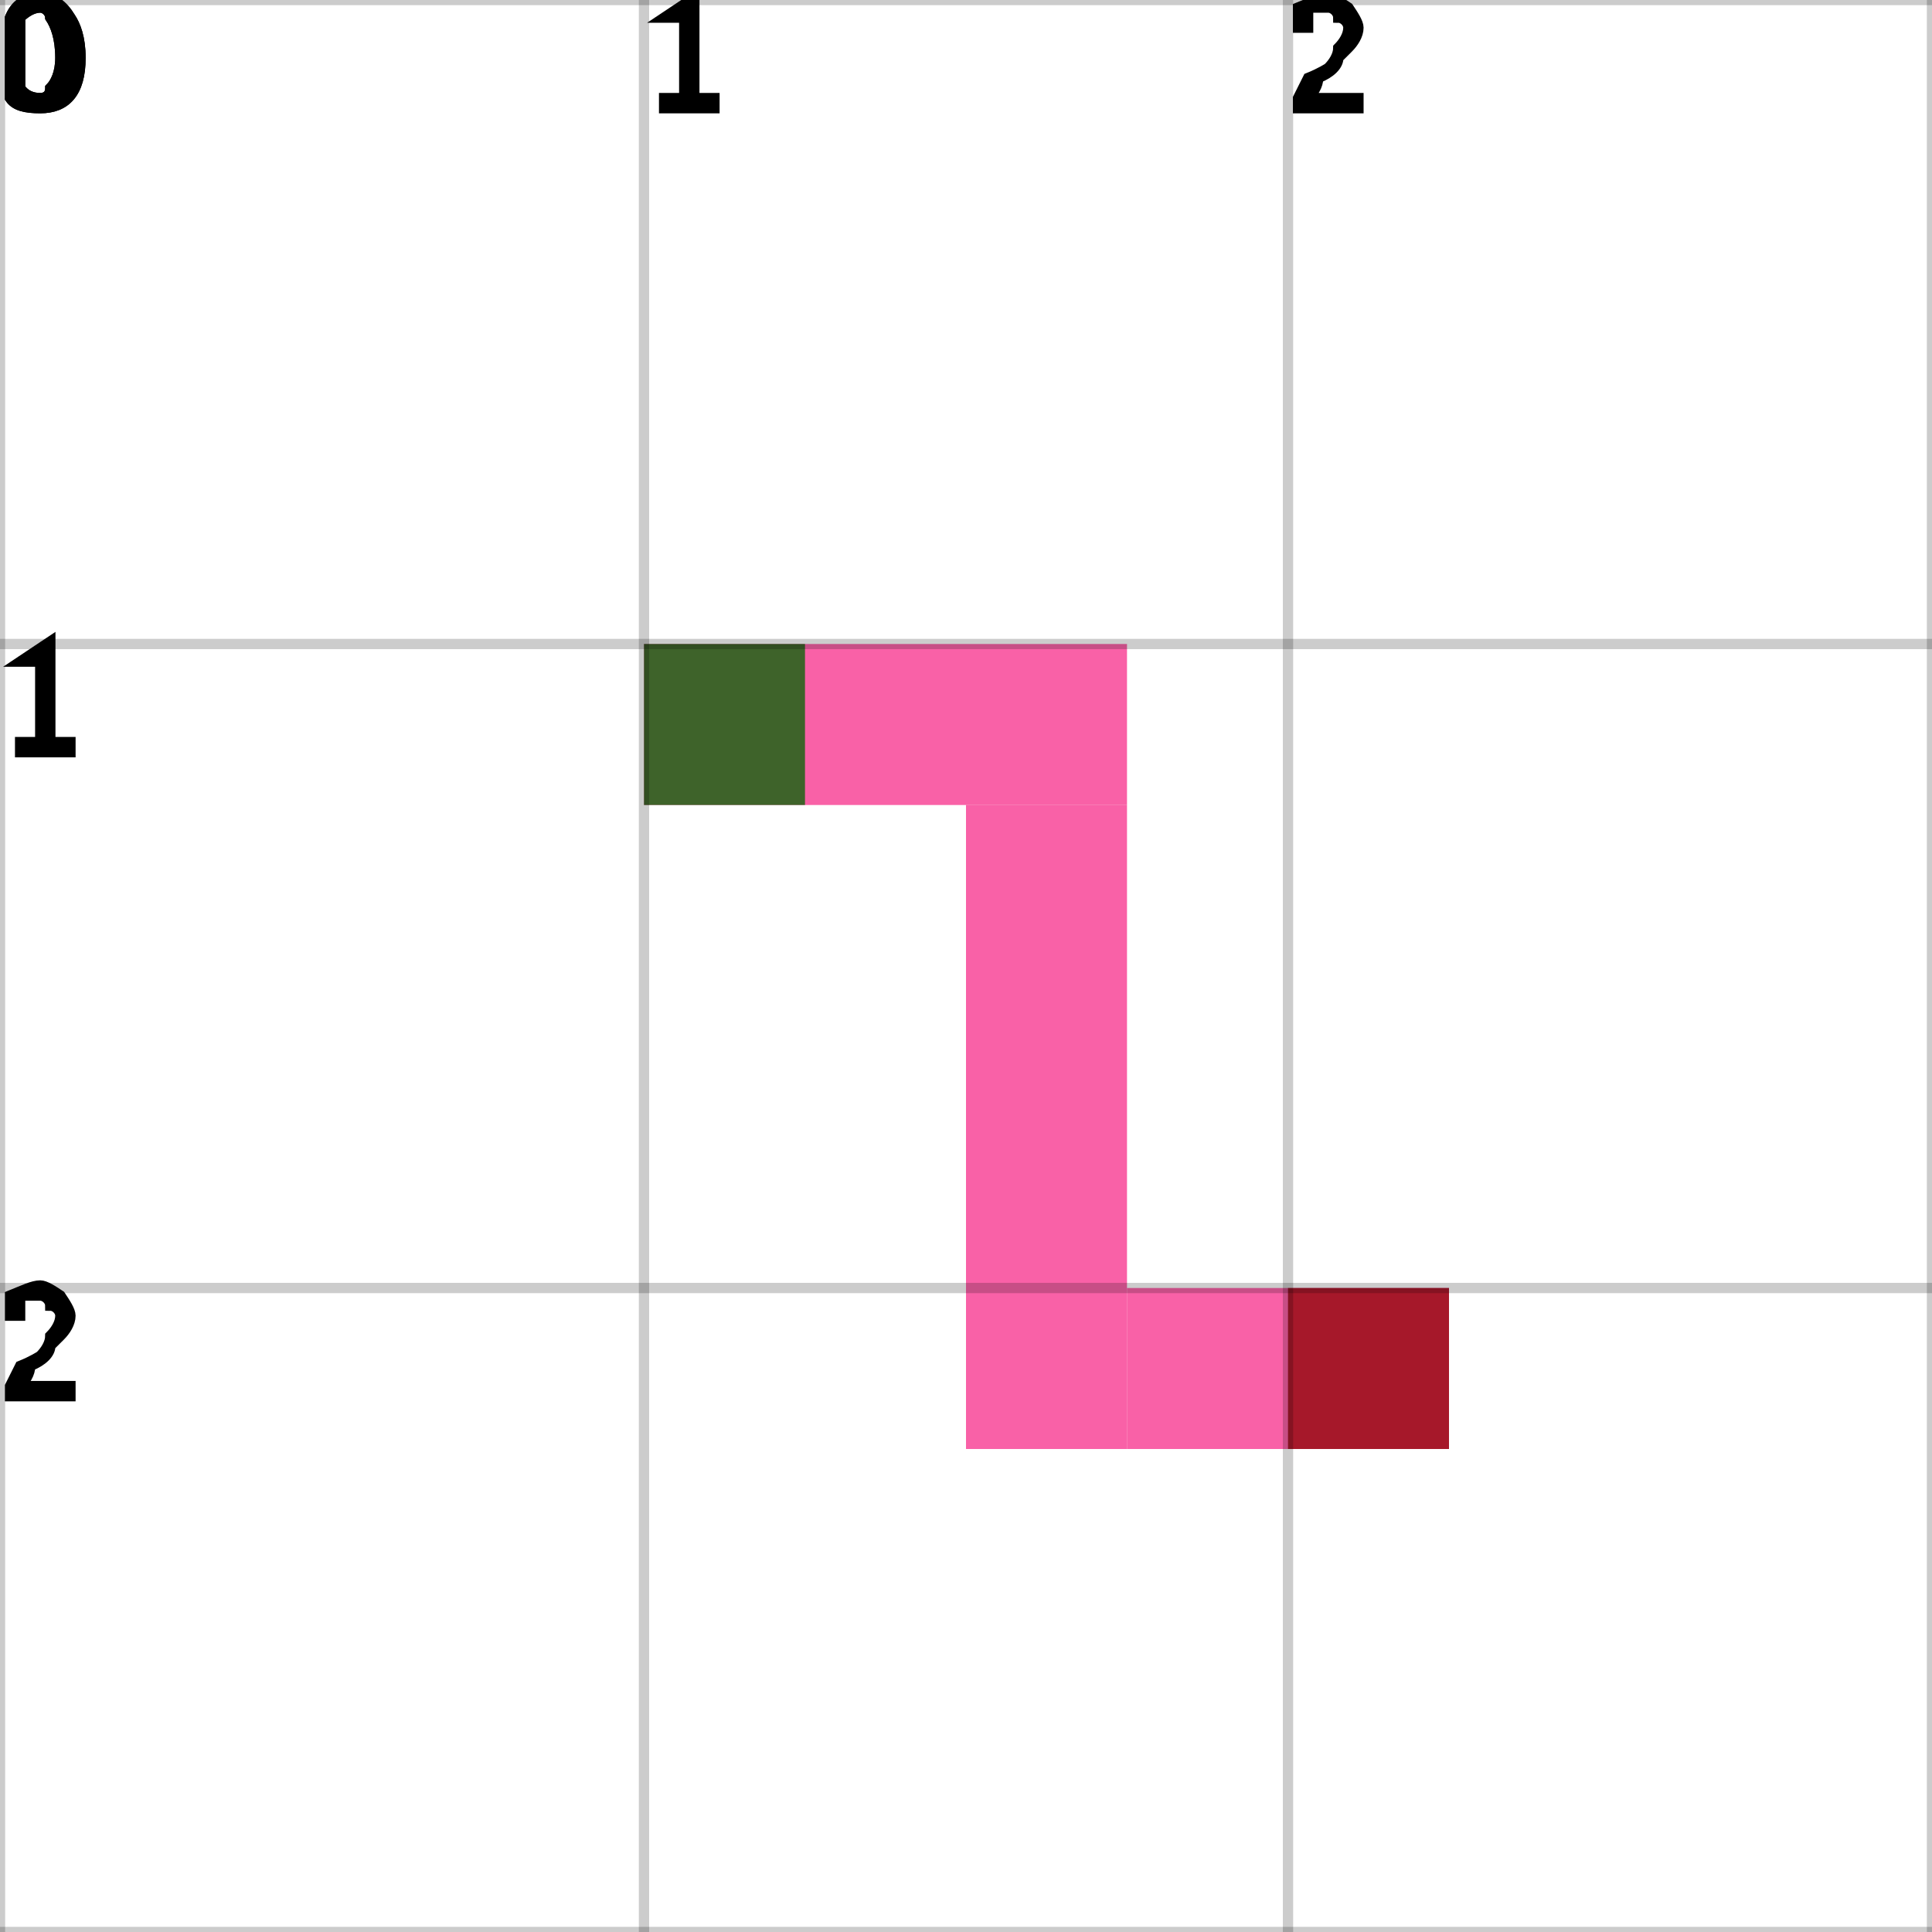
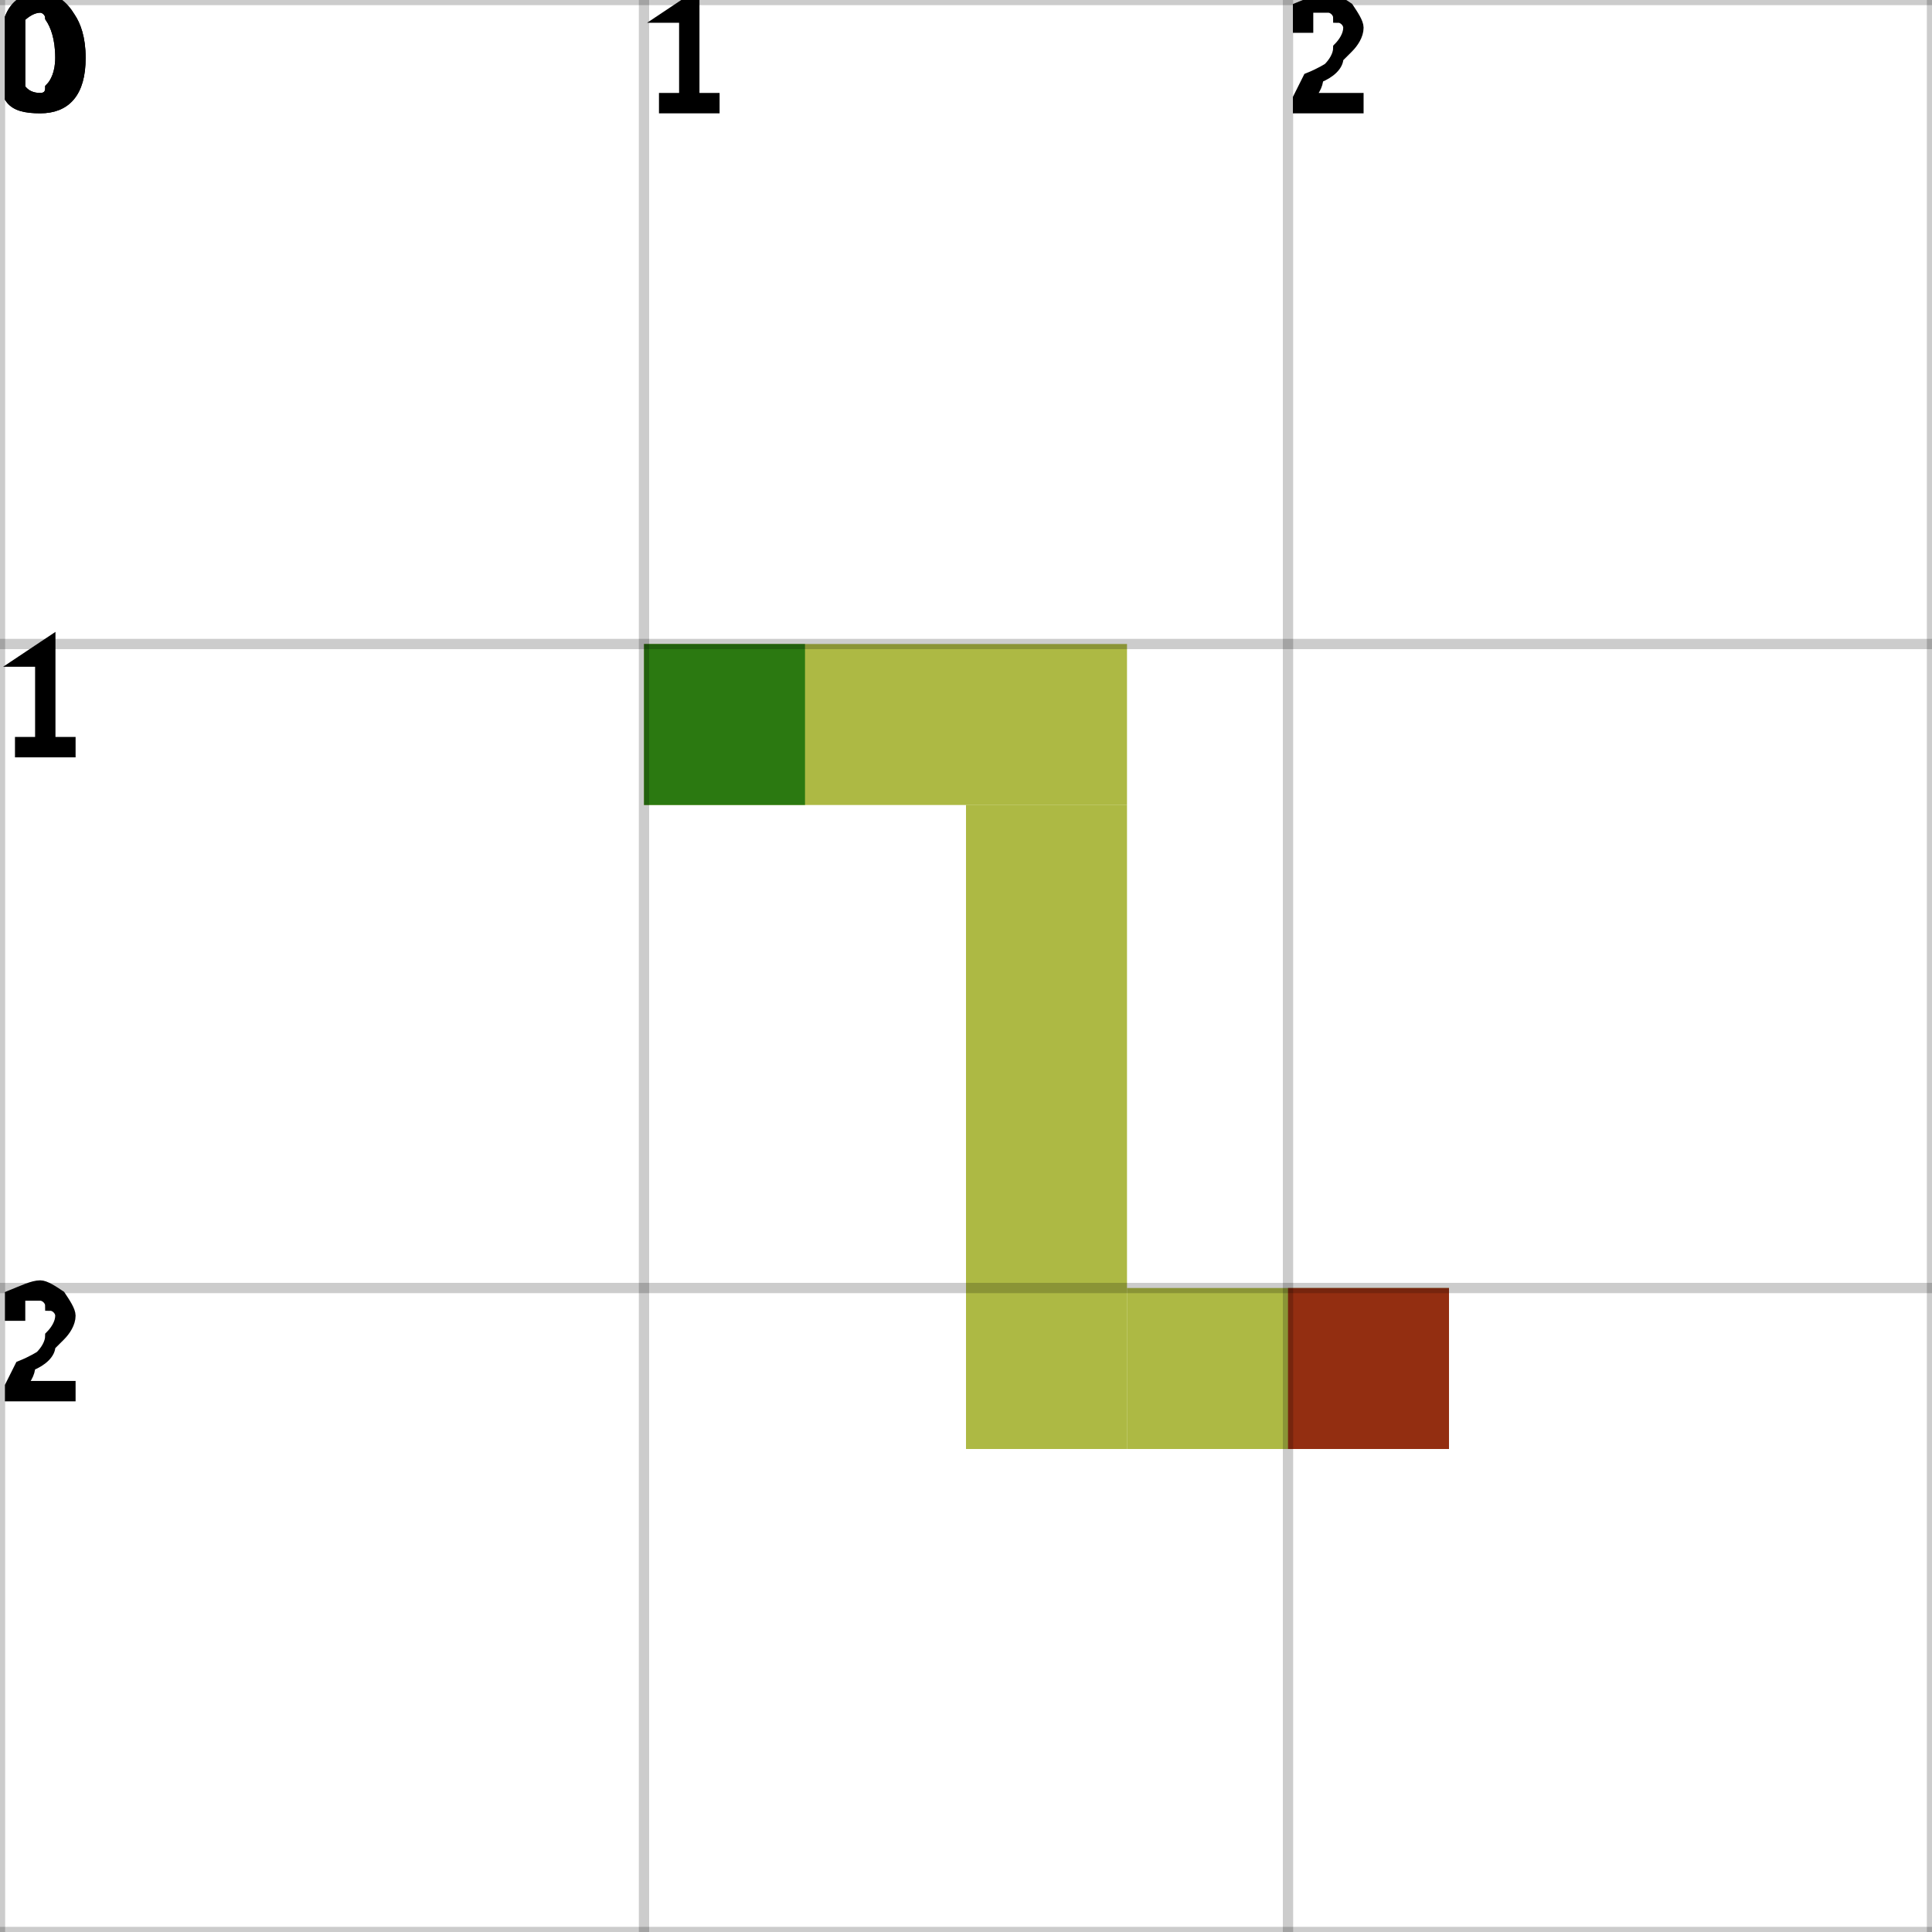
<svg xmlns="http://www.w3.org/2000/svg" height="100%" viewBox="0 0 3 3" width="100%" background-color="none">
-   <path d="M 1 1.25 L 1.75 1.25 L 1.75 1 L 1 1 Z" fill="#F72C89" opacity="0.75" stroke="transparent" stroke-width="0.5" />
-   <path d="M 1.75 1.25 L 1.5 1.25 L 1.5 2.25 L 1.75 2.25 Z" fill="#F72C89" opacity="0.75" stroke="transparent" stroke-width="0.5" />
-   <path d="M 1.75 2.25 L 2.25 2.25 L 2.25 2 L 1.75 2 Z" fill="#F72C89" opacity="0.75" stroke="transparent" stroke-width="0.5" />
+   <path d="M 1 1.25 L 1.75 1.25 L 1.75 1 L 1 1 Z" fill="#92A206" opacity="0.75" stroke="transparent" stroke-width="0.5" />
+   <path d="M 1.75 1.25 L 1.5 1.25 L 1.5 2.25 L 1.75 2.25 Z" fill="#92A206" opacity="0.75" stroke="transparent" stroke-width="0.5" />
+   <path d="M 1.75 2.25 L 2.25 2.25 L 2.25 2 L 1.75 2 Z" fill="#92A206" opacity="0.75" stroke="transparent" stroke-width="0.5" />
  <rect fill="darkGreen" height="0.25" opacity="0.75" stroke="transparent" stroke-width="0.5" width="0.25" x="1" y="1" />
  <rect fill="darkRed" height="0.25" opacity="0.75" stroke="transparent" stroke-width="0.5" width="0.25" x="2" y="2" />
  <line dominant-baseline="hanging" fill="transparent" font-size="0.25" opacity="0.2" stroke="black" stroke-width="0.016" text-anchor="start" x1="0" x2="0" y1="0" y2="3" />
  <text dominant-baseline="hanging" fill="black" font-size="0.25" opacity="1" stroke="black" stroke-width="0.016" text-anchor="start" x="0" y="0">0</text>
  <line dominant-baseline="hanging" fill="transparent" font-size="0.25" opacity="0.2" stroke="black" stroke-width="0.016" text-anchor="start" x1="1" x2="1" y1="0" y2="3" />
  <text dominant-baseline="hanging" fill="black" font-size="0.25" opacity="1" stroke="black" stroke-width="0.016" text-anchor="start" x="1" y="0">1</text>
  <line dominant-baseline="hanging" fill="transparent" font-size="0.25" opacity="0.2" stroke="black" stroke-width="0.016" text-anchor="start" x1="2" x2="2" y1="0" y2="3" />
  <text dominant-baseline="hanging" fill="black" font-size="0.25" opacity="1" stroke="black" stroke-width="0.016" text-anchor="start" x="2" y="0">2</text>
  <line dominant-baseline="hanging" fill="transparent" font-size="0.25" opacity="0.2" stroke="black" stroke-width="0.016" text-anchor="start" x1="3" x2="3" y1="0" y2="3" />
  <line dominant-baseline="hanging" fill="transparent" font-size="0.25" opacity="0.2" stroke="black" stroke-width="0.016" text-anchor="start" x1="0" x2="3" y1="0" y2="0" />
  <text dominant-baseline="hanging" fill="black" font-size="0.25" opacity="1" stroke="black" stroke-width="0.016" text-anchor="start" x="0" y="0">0</text>
  <line dominant-baseline="hanging" fill="transparent" font-size="0.25" opacity="0.2" stroke="black" stroke-width="0.016" text-anchor="start" x1="0" x2="3" y1="1" y2="1" />
  <text dominant-baseline="hanging" fill="black" font-size="0.25" opacity="1" stroke="black" stroke-width="0.016" text-anchor="start" x="0" y="1">1</text>
  <line dominant-baseline="hanging" fill="transparent" font-size="0.25" opacity="0.2" stroke="black" stroke-width="0.016" text-anchor="start" x1="0" x2="3" y1="2" y2="2" />
  <text dominant-baseline="hanging" fill="black" font-size="0.25" opacity="1" stroke="black" stroke-width="0.016" text-anchor="start" x="0" y="2">2</text>
  <line dominant-baseline="hanging" fill="transparent" font-size="0.25" opacity="0.2" stroke="black" stroke-width="0.016" text-anchor="start" x1="0" x2="3" y1="3" y2="3" />
</svg>
